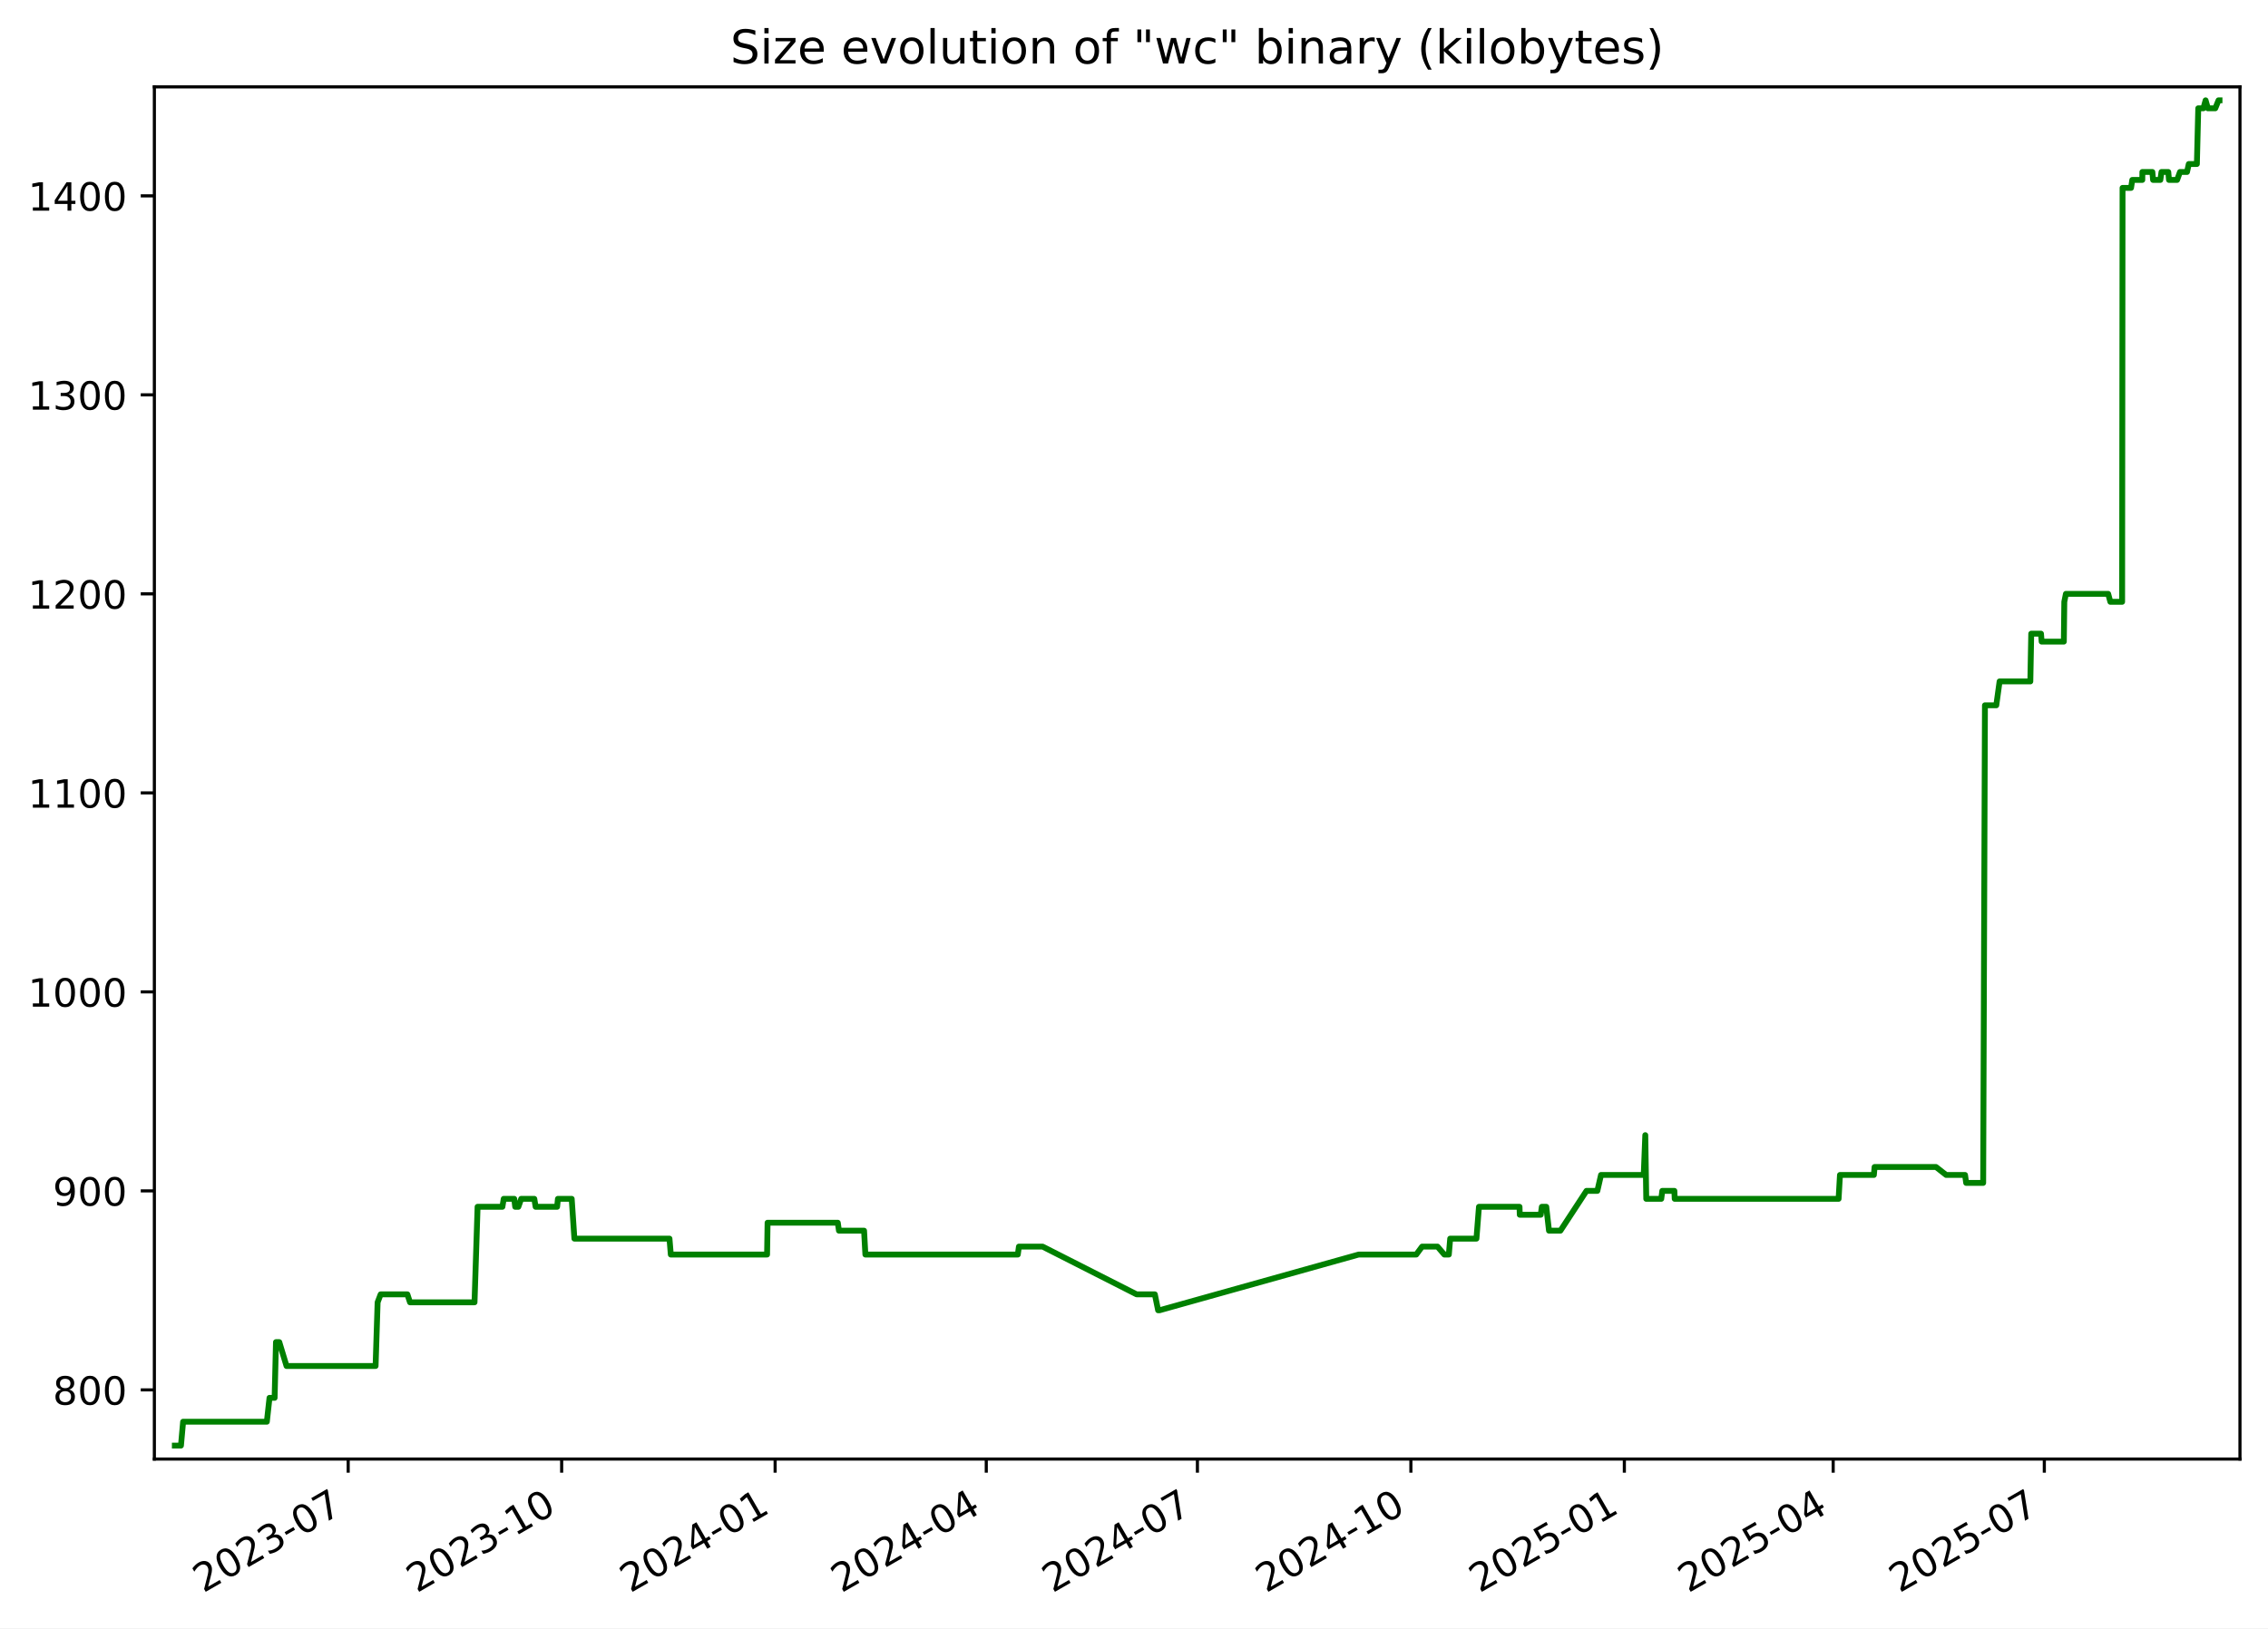
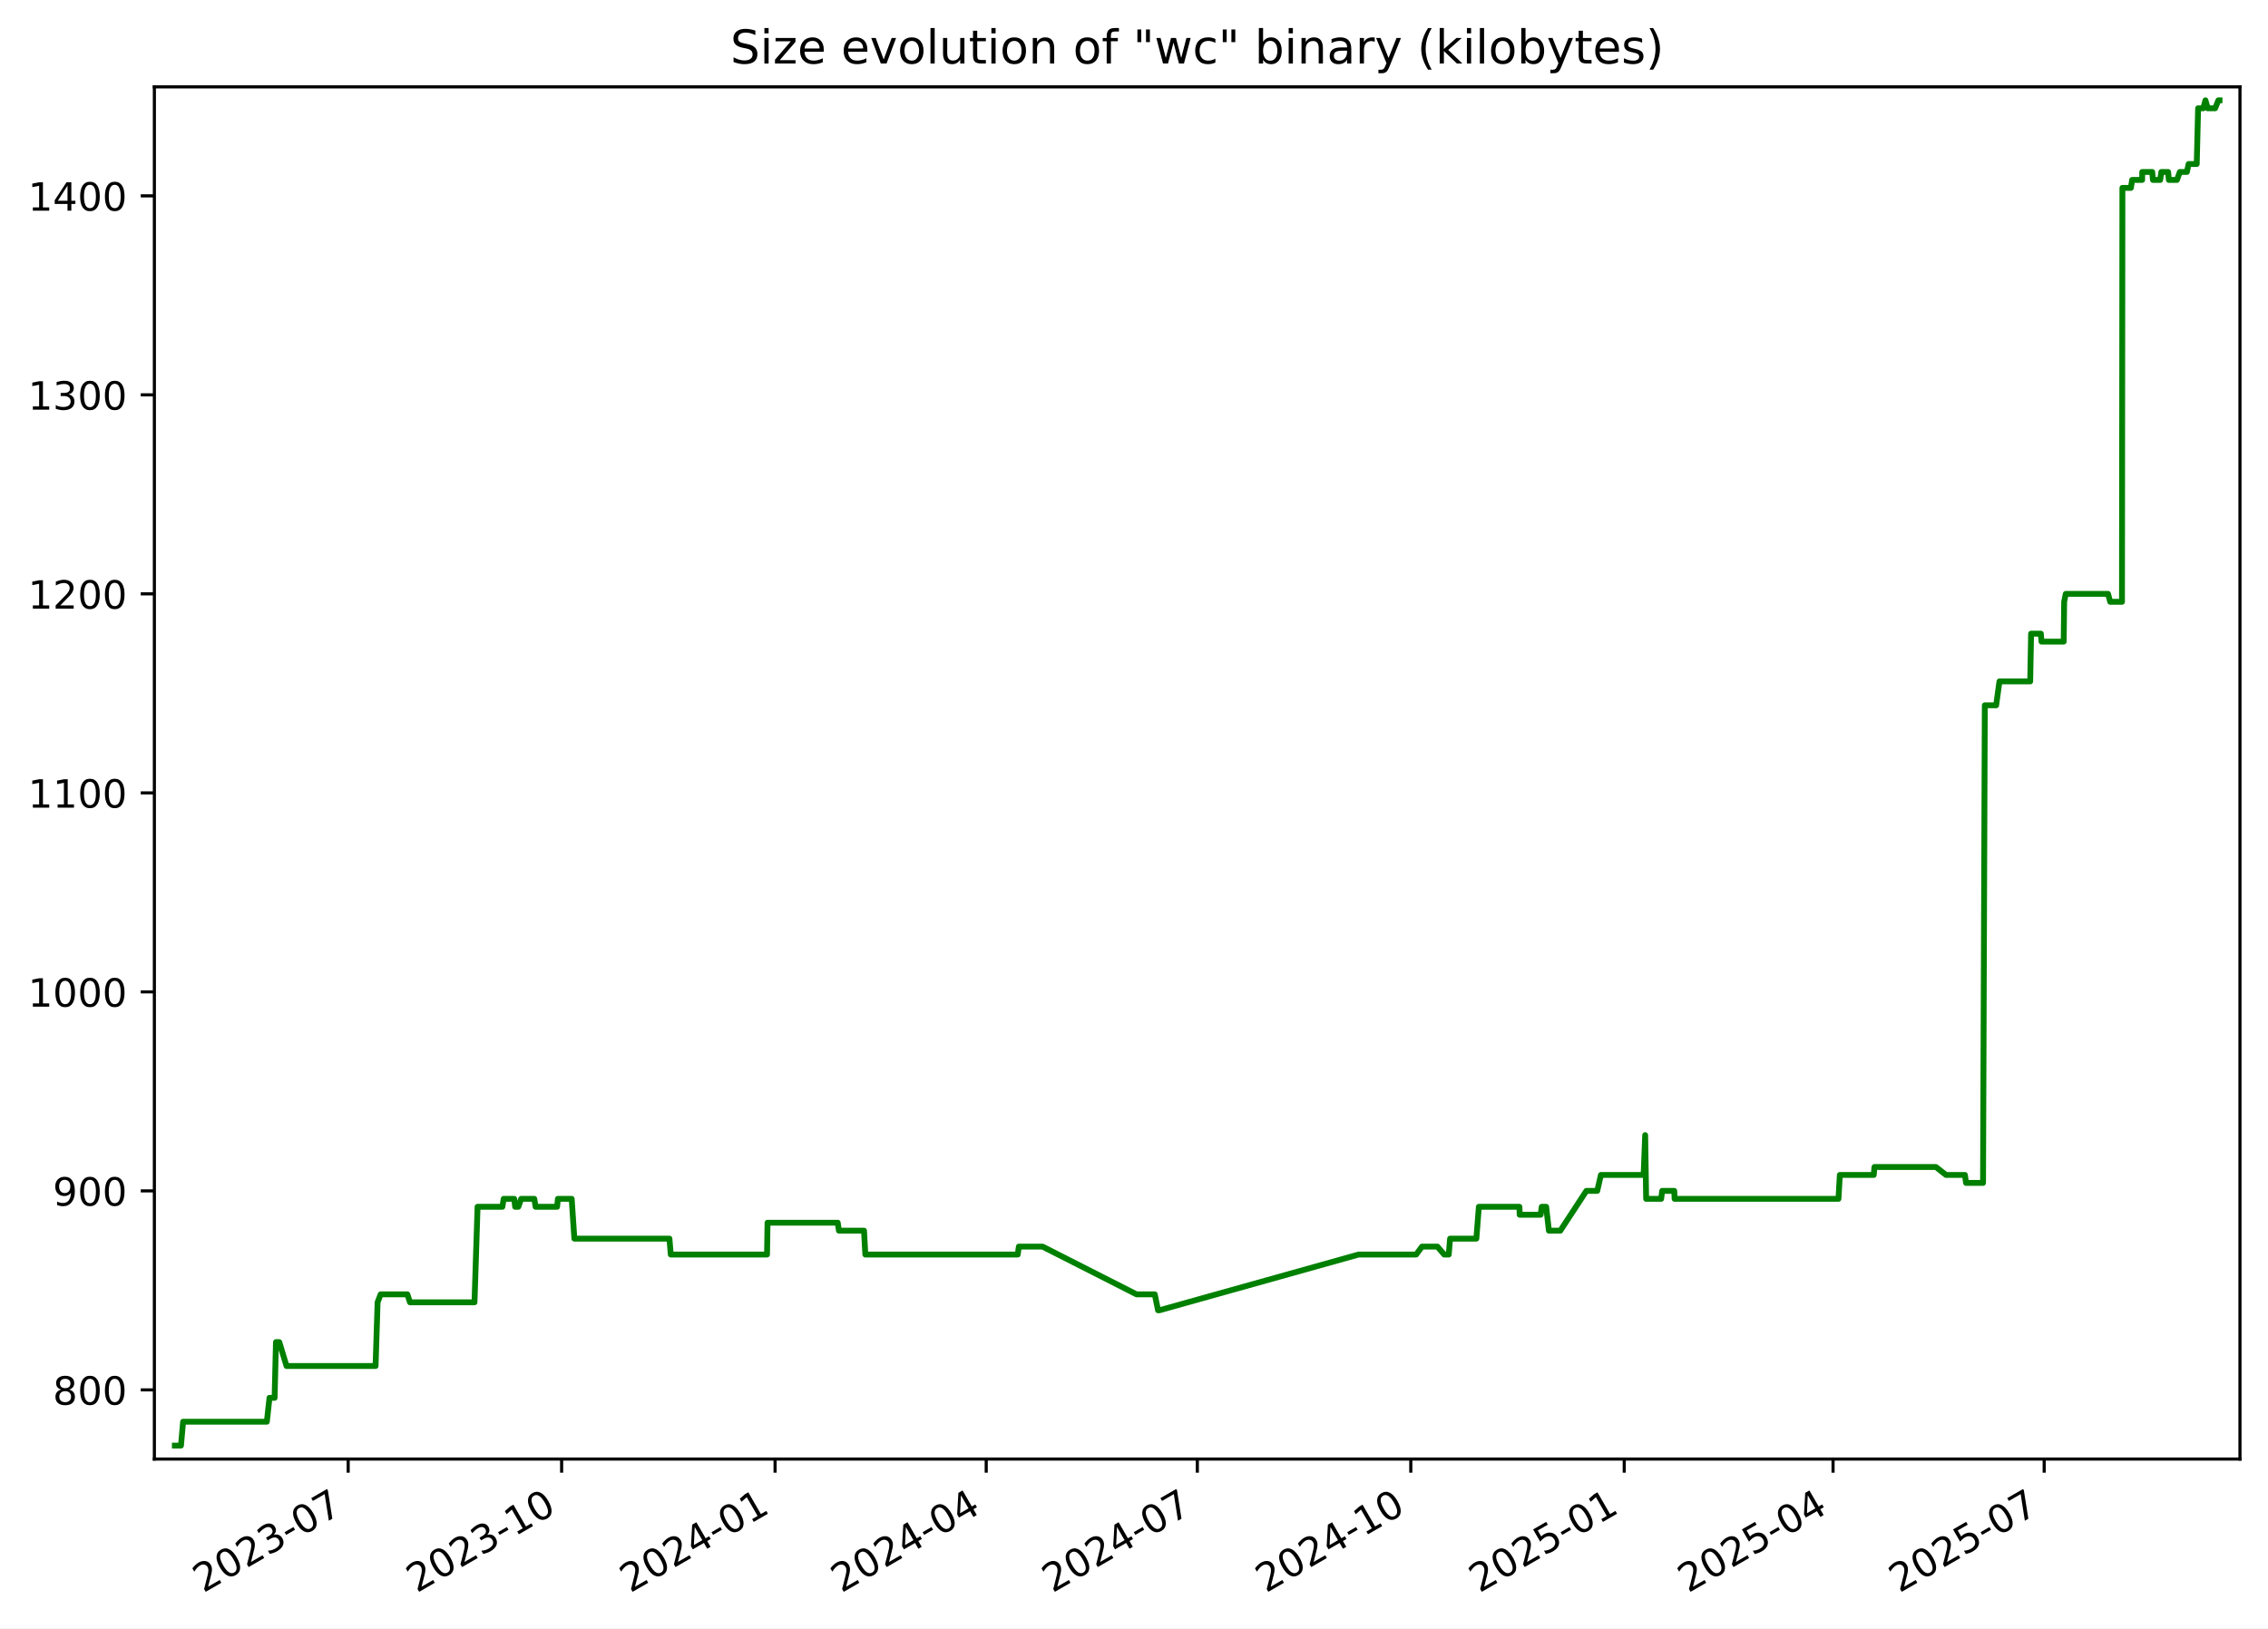
<svg xmlns="http://www.w3.org/2000/svg" xmlns:xlink="http://www.w3.org/1999/xlink" width="582.53pt" height="418.303pt" viewBox="0 0 582.53 418.303" version="1.1">
  <defs>
    <style type="text/css">*{stroke-linejoin: round; stroke-linecap: butt}</style>
  </defs>
  <g id="figure_1">
    <g id="patch_1">
      <path d="M -0 418.303  L 582.53 418.303  L 582.53 0  L -0 0  z " style="fill: #ffffff" />
    </g>
    <g id="axes_1">
      <g id="patch_2">
        <path d="M 39.65 374.83  L 575.33 374.83  L 575.33 22.318  L 39.65 22.318  z " style="fill: #ffffff" />
      </g>
      <g id="matplotlib.axis_1">
        <g id="xtick_1">
          <g id="line2d_1">
            <defs>
-               <path id="mac1e9af793" d="M 0 0  L 0 3.5  " style="stroke: #000000; stroke-width: 0.8" />
+               <path id="mc08a964051" d="M 0 0  L 0 3.5  " style="stroke: #000000; stroke-width: 0.8" />
            </defs>
            <g>
-               <use xlink:href="#mac1e9af793" x="89.432" y="374.83" style="stroke: #000000; stroke-width: 0.8" />
+               <use xlink:href="#mc08a964051" x="89.429" y="374.83" style="stroke: #000000; stroke-width: 0.8" />
            </g>
          </g>
          <g id="text_1">
-             <g transform="translate(52.20736 409.302) rotate(-30) scale(0.1 -0.1)">
+             <g transform="translate(52.20406 409.302) rotate(-30) scale(0.1 -0.1)">
              <defs>
                <path id="DejaVuSans-32" d="M 1228 531  L 3431 531  L 3431 0  L 469 0  L 469 531  Q 828 903 1448 1529  Q 2069 2156 2228 2338  Q 2531 2678 2651 2914  Q 2772 3150 2772 3378  Q 2772 3750 2511 3984  Q 2250 4219 1831 4219  Q 1534 4219 1204 4116  Q 875 4013 500 3803  L 500 4441  Q 881 4594 1212 4672  Q 1544 4750 1819 4750  Q 2544 4750 2975 4387  Q 3406 4025 3406 3419  Q 3406 3131 3298 2873  Q 3191 2616 2906 2266  Q 2828 2175 2409 1742  Q 1991 1309 1228 531  z " transform="scale(0.015625)" />
                <path id="DejaVuSans-30" d="M 2034 4250  Q 1547 4250 1301 3770  Q 1056 3291 1056 2328  Q 1056 1369 1301 889  Q 1547 409 2034 409  Q 2525 409 2770 889  Q 3016 1369 3016 2328  Q 3016 3291 2770 3770  Q 2525 4250 2034 4250  z M 2034 4750  Q 2819 4750 3233 4129  Q 3647 3509 3647 2328  Q 3647 1150 3233 529  Q 2819 -91 2034 -91  Q 1250 -91 836 529  Q 422 1150 422 2328  Q 422 3509 836 4129  Q 1250 4750 2034 4750  z " transform="scale(0.015625)" />
                <path id="DejaVuSans-33" d="M 2597 2516  Q 3050 2419 3304 2112  Q 3559 1806 3559 1356  Q 3559 666 3084 287  Q 2609 -91 1734 -91  Q 1441 -91 1130 -33  Q 819 25 488 141  L 488 750  Q 750 597 1062 519  Q 1375 441 1716 441  Q 2309 441 2620 675  Q 2931 909 2931 1356  Q 2931 1769 2642 2001  Q 2353 2234 1838 2234  L 1294 2234  L 1294 2753  L 1863 2753  Q 2328 2753 2575 2939  Q 2822 3125 2822 3475  Q 2822 3834 2567 4026  Q 2313 4219 1838 4219  Q 1578 4219 1281 4162  Q 984 4106 628 3988  L 628 4550  Q 988 4650 1302 4700  Q 1616 4750 1894 4750  Q 2613 4750 3031 4423  Q 3450 4097 3450 3541  Q 3450 3153 3228 2886  Q 3006 2619 2597 2516  z " transform="scale(0.015625)" />
                <path id="DejaVuSans-2d" d="M 313 2009  L 1997 2009  L 1997 1497  L 313 1497  L 313 2009  z " transform="scale(0.015625)" />
                <path id="DejaVuSans-37" d="M 525 4666  L 3525 4666  L 3525 4397  L 1831 0  L 1172 0  L 2766 4134  L 525 4134  L 525 4666  z " transform="scale(0.015625)" />
              </defs>
              <use xlink:href="#DejaVuSans-32" />
              <use xlink:href="#DejaVuSans-30" x="63.623" />
              <use xlink:href="#DejaVuSans-32" x="127.246" />
              <use xlink:href="#DejaVuSans-33" x="190.869" />
              <use xlink:href="#DejaVuSans-2d" x="254.492" />
              <use xlink:href="#DejaVuSans-30" x="290.576" />
              <use xlink:href="#DejaVuSans-37" x="354.199" />
            </g>
          </g>
        </g>
        <g id="xtick_2">
          <g id="line2d_2">
            <g>
-               <use xlink:href="#mac1e9af793" x="144.26" y="374.83" style="stroke: #000000; stroke-width: 0.8" />
+               <use xlink:href="#mc08a964051" x="144.253" y="374.83" style="stroke: #000000; stroke-width: 0.8" />
            </g>
          </g>
          <g id="text_2">
-             <g transform="translate(107.0356 409.302) rotate(-30) scale(0.1 -0.1)">
+             <g transform="translate(107.0283 409.302) rotate(-30) scale(0.1 -0.1)">
              <defs>
                <path id="DejaVuSans-31" d="M 794 531  L 1825 531  L 1825 4091  L 703 3866  L 703 4441  L 1819 4666  L 2450 4666  L 2450 531  L 3481 531  L 3481 0  L 794 0  L 794 531  z " transform="scale(0.015625)" />
              </defs>
              <use xlink:href="#DejaVuSans-32" />
              <use xlink:href="#DejaVuSans-30" x="63.623" />
              <use xlink:href="#DejaVuSans-32" x="127.246" />
              <use xlink:href="#DejaVuSans-33" x="190.869" />
              <use xlink:href="#DejaVuSans-2d" x="254.492" />
              <use xlink:href="#DejaVuSans-31" x="290.576" />
              <use xlink:href="#DejaVuSans-30" x="354.199" />
            </g>
          </g>
        </g>
        <g id="xtick_3">
          <g id="line2d_3">
            <g>
-               <use xlink:href="#mac1e9af793" x="199.089" y="374.83" style="stroke: #000000; stroke-width: 0.8" />
+               <use xlink:href="#mc08a964051" x="199.077" y="374.83" style="stroke: #000000; stroke-width: 0.8" />
            </g>
          </g>
          <g id="text_3">
-             <g transform="translate(161.8639 409.302) rotate(-30) scale(0.1 -0.1)">
+             <g transform="translate(161.8524 409.302) rotate(-30) scale(0.1 -0.1)">
              <defs>
                <path id="DejaVuSans-34" d="M 2419 4116  L 825 1625  L 2419 1625  L 2419 4116  z M 2253 4666  L 3047 4666  L 3047 1625  L 3713 1625  L 3713 1100  L 3047 1100  L 3047 0  L 2419 0  L 2419 1100  L 313 1100  L 313 1709  L 2253 4666  z " transform="scale(0.015625)" />
              </defs>
              <use xlink:href="#DejaVuSans-32" />
              <use xlink:href="#DejaVuSans-30" x="63.623" />
              <use xlink:href="#DejaVuSans-32" x="127.246" />
              <use xlink:href="#DejaVuSans-34" x="190.869" />
              <use xlink:href="#DejaVuSans-2d" x="254.492" />
              <use xlink:href="#DejaVuSans-30" x="290.576" />
              <use xlink:href="#DejaVuSans-31" x="354.199" />
            </g>
          </g>
        </g>
        <g id="xtick_4">
          <g id="line2d_4">
            <g>
-               <use xlink:href="#mac1e9af793" x="253.321" y="374.83" style="stroke: #000000; stroke-width: 0.8" />
+               <use xlink:href="#mc08a964051" x="253.306" y="374.83" style="stroke: #000000; stroke-width: 0.8" />
            </g>
          </g>
          <g id="text_4">
-             <g transform="translate(216.0961 409.302) rotate(-30) scale(0.1 -0.1)">
+             <g transform="translate(216.0807 409.302) rotate(-30) scale(0.1 -0.1)">
              <use xlink:href="#DejaVuSans-32" />
              <use xlink:href="#DejaVuSans-30" x="63.623" />
              <use xlink:href="#DejaVuSans-32" x="127.246" />
              <use xlink:href="#DejaVuSans-34" x="190.869" />
              <use xlink:href="#DejaVuSans-2d" x="254.492" />
              <use xlink:href="#DejaVuSans-30" x="290.576" />
              <use xlink:href="#DejaVuSans-34" x="354.199" />
            </g>
          </g>
        </g>
        <g id="xtick_5">
          <g id="line2d_5">
            <g>
-               <use xlink:href="#mac1e9af793" x="307.553" y="374.83" style="stroke: #000000; stroke-width: 0.8" />
+               <use xlink:href="#mc08a964051" x="307.534" y="374.83" style="stroke: #000000; stroke-width: 0.8" />
            </g>
          </g>
          <g id="text_5">
-             <g transform="translate(270.3284 409.302) rotate(-30) scale(0.1 -0.1)">
+             <g transform="translate(270.309 409.302) rotate(-30) scale(0.1 -0.1)">
              <use xlink:href="#DejaVuSans-32" />
              <use xlink:href="#DejaVuSans-30" x="63.623" />
              <use xlink:href="#DejaVuSans-32" x="127.246" />
              <use xlink:href="#DejaVuSans-34" x="190.869" />
              <use xlink:href="#DejaVuSans-2d" x="254.492" />
              <use xlink:href="#DejaVuSans-30" x="290.576" />
              <use xlink:href="#DejaVuSans-37" x="354.199" />
            </g>
          </g>
        </g>
        <g id="xtick_6">
          <g id="line2d_6">
            <g>
-               <use xlink:href="#mac1e9af793" x="362.382" y="374.83" style="stroke: #000000; stroke-width: 0.8" />
+               <use xlink:href="#mc08a964051" x="362.358" y="374.83" style="stroke: #000000; stroke-width: 0.8" />
            </g>
          </g>
          <g id="text_6">
-             <g transform="translate(325.1567 409.302) rotate(-30) scale(0.1 -0.1)">
+             <g transform="translate(325.1332 409.302) rotate(-30) scale(0.1 -0.1)">
              <use xlink:href="#DejaVuSans-32" />
              <use xlink:href="#DejaVuSans-30" x="63.623" />
              <use xlink:href="#DejaVuSans-32" x="127.246" />
              <use xlink:href="#DejaVuSans-34" x="190.869" />
              <use xlink:href="#DejaVuSans-2d" x="254.492" />
              <use xlink:href="#DejaVuSans-31" x="290.576" />
              <use xlink:href="#DejaVuSans-30" x="354.199" />
            </g>
          </g>
        </g>
        <g id="xtick_7">
          <g id="line2d_7">
            <g>
-               <use xlink:href="#mac1e9af793" x="417.21" y="374.83" style="stroke: #000000; stroke-width: 0.8" />
+               <use xlink:href="#mc08a964051" x="417.182" y="374.83" style="stroke: #000000; stroke-width: 0.8" />
            </g>
          </g>
          <g id="text_7">
-             <g transform="translate(379.9849 409.302) rotate(-30) scale(0.1 -0.1)">
+             <g transform="translate(379.9574 409.302) rotate(-30) scale(0.1 -0.1)">
              <defs>
                <path id="DejaVuSans-35" d="M 691 4666  L 3169 4666  L 3169 4134  L 1269 4134  L 1269 2991  Q 1406 3038 1543 3061  Q 1681 3084 1819 3084  Q 2600 3084 3056 2656  Q 3513 2228 3513 1497  Q 3513 744 3044 326  Q 2575 -91 1722 -91  Q 1428 -91 1123 -41  Q 819 9 494 109  L 494 744  Q 775 591 1075 516  Q 1375 441 1709 441  Q 2250 441 2565 725  Q 2881 1009 2881 1497  Q 2881 1984 2565 2268  Q 2250 2553 1709 2553  Q 1456 2553 1204 2497  Q 953 2441 691 2322  L 691 4666  z " transform="scale(0.015625)" />
              </defs>
              <use xlink:href="#DejaVuSans-32" />
              <use xlink:href="#DejaVuSans-30" x="63.623" />
              <use xlink:href="#DejaVuSans-32" x="127.246" />
              <use xlink:href="#DejaVuSans-35" x="190.869" />
              <use xlink:href="#DejaVuSans-2d" x="254.492" />
              <use xlink:href="#DejaVuSans-30" x="290.576" />
              <use xlink:href="#DejaVuSans-31" x="354.199" />
            </g>
          </g>
        </g>
        <g id="xtick_8">
          <g id="line2d_8">
            <g>
-               <use xlink:href="#mac1e9af793" x="470.846" y="374.83" style="stroke: #000000; stroke-width: 0.8" />
+               <use xlink:href="#mc08a964051" x="470.815" y="374.83" style="stroke: #000000; stroke-width: 0.8" />
            </g>
          </g>
          <g id="text_8">
-             <g transform="translate(433.6213 409.302) rotate(-30) scale(0.1 -0.1)">
+             <g transform="translate(433.5897 409.302) rotate(-30) scale(0.1 -0.1)">
              <use xlink:href="#DejaVuSans-32" />
              <use xlink:href="#DejaVuSans-30" x="63.623" />
              <use xlink:href="#DejaVuSans-32" x="127.246" />
              <use xlink:href="#DejaVuSans-35" x="190.869" />
              <use xlink:href="#DejaVuSans-2d" x="254.492" />
              <use xlink:href="#DejaVuSans-30" x="290.576" />
              <use xlink:href="#DejaVuSans-34" x="354.199" />
            </g>
          </g>
        </g>
        <g id="xtick_9">
          <g id="line2d_9">
            <g>
-               <use xlink:href="#mac1e9af793" x="525.078" y="374.83" style="stroke: #000000; stroke-width: 0.8" />
+               <use xlink:href="#mc08a964051" x="525.043" y="374.83" style="stroke: #000000; stroke-width: 0.8" />
            </g>
          </g>
          <g id="text_9">
-             <g transform="translate(487.8535 409.302) rotate(-30) scale(0.1 -0.1)">
+             <g transform="translate(487.818 409.302) rotate(-30) scale(0.1 -0.1)">
              <use xlink:href="#DejaVuSans-32" />
              <use xlink:href="#DejaVuSans-30" x="63.623" />
              <use xlink:href="#DejaVuSans-32" x="127.246" />
              <use xlink:href="#DejaVuSans-35" x="190.869" />
              <use xlink:href="#DejaVuSans-2d" x="254.492" />
              <use xlink:href="#DejaVuSans-30" x="290.576" />
              <use xlink:href="#DejaVuSans-37" x="354.199" />
            </g>
          </g>
        </g>
      </g>
      <g id="matplotlib.axis_2">
        <g id="ytick_1">
          <g id="line2d_10">
            <defs>
-               <path id="m49b973680d" d="M 0 0  L -3.5 0  " style="stroke: #000000; stroke-width: 0.8" />
+               <path id="md58e9b3793" d="M 0 0  L -3.5 0  " style="stroke: #000000; stroke-width: 0.8" />
            </defs>
            <g>
-               <use xlink:href="#m49b973680d" x="39.65" y="357.059" style="stroke: #000000; stroke-width: 0.8" />
+               <use xlink:href="#md58e9b3793" x="39.65" y="357.059" style="stroke: #000000; stroke-width: 0.8" />
            </g>
          </g>
          <g id="text_10">
            <g transform="translate(13.5625 360.8586) scale(0.1 -0.1)">
              <defs>
                <path id="DejaVuSans-38" d="M 2034 2216  Q 1584 2216 1326 1975  Q 1069 1734 1069 1313  Q 1069 891 1326 650  Q 1584 409 2034 409  Q 2484 409 2743 651  Q 3003 894 3003 1313  Q 3003 1734 2745 1975  Q 2488 2216 2034 2216  z M 1403 2484  Q 997 2584 770 2862  Q 544 3141 544 3541  Q 544 4100 942 4425  Q 1341 4750 2034 4750  Q 2731 4750 3128 4425  Q 3525 4100 3525 3541  Q 3525 3141 3298 2862  Q 3072 2584 2669 2484  Q 3125 2378 3379 2068  Q 3634 1759 3634 1313  Q 3634 634 3220 271  Q 2806 -91 2034 -91  Q 1263 -91 848 271  Q 434 634 434 1313  Q 434 1759 690 2068  Q 947 2378 1403 2484  z M 1172 3481  Q 1172 3119 1398 2916  Q 1625 2713 2034 2713  Q 2441 2713 2670 2916  Q 2900 3119 2900 3481  Q 2900 3844 2670 4047  Q 2441 4250 2034 4250  Q 1625 4250 1398 4047  Q 1172 3844 1172 3481  z " transform="scale(0.015625)" />
              </defs>
              <use xlink:href="#DejaVuSans-38" />
              <use xlink:href="#DejaVuSans-30" x="63.623" />
              <use xlink:href="#DejaVuSans-30" x="127.246" />
            </g>
          </g>
        </g>
        <g id="ytick_2">
          <g id="line2d_11">
            <g>
-               <use xlink:href="#m49b973680d" x="39.65" y="305.935" style="stroke: #000000; stroke-width: 0.8" />
+               <use xlink:href="#md58e9b3793" x="39.65" y="305.935" style="stroke: #000000; stroke-width: 0.8" />
            </g>
          </g>
          <g id="text_11">
            <g transform="translate(13.5625 309.7343) scale(0.1 -0.1)">
              <defs>
                <path id="DejaVuSans-39" d="M 703 97  L 703 672  Q 941 559 1184 500  Q 1428 441 1663 441  Q 2288 441 2617 861  Q 2947 1281 2994 2138  Q 2813 1869 2534 1725  Q 2256 1581 1919 1581  Q 1219 1581 811 2004  Q 403 2428 403 3163  Q 403 3881 828 4315  Q 1253 4750 1959 4750  Q 2769 4750 3195 4129  Q 3622 3509 3622 2328  Q 3622 1225 3098 567  Q 2575 -91 1691 -91  Q 1453 -91 1209 -44  Q 966 3 703 97  z M 1959 2075  Q 2384 2075 2632 2365  Q 2881 2656 2881 3163  Q 2881 3666 2632 3958  Q 2384 4250 1959 4250  Q 1534 4250 1286 3958  Q 1038 3666 1038 3163  Q 1038 2656 1286 2365  Q 1534 2075 1959 2075  z " transform="scale(0.015625)" />
              </defs>
              <use xlink:href="#DejaVuSans-39" />
              <use xlink:href="#DejaVuSans-30" x="63.623" />
              <use xlink:href="#DejaVuSans-30" x="127.246" />
            </g>
          </g>
        </g>
        <g id="ytick_3">
          <g id="line2d_12">
            <g>
-               <use xlink:href="#m49b973680d" x="39.65" y="254.811" style="stroke: #000000; stroke-width: 0.8" />
+               <use xlink:href="#md58e9b3793" x="39.65" y="254.811" style="stroke: #000000; stroke-width: 0.8" />
            </g>
          </g>
          <g id="text_12">
            <g transform="translate(7.2 258.61) scale(0.1 -0.1)">
              <use xlink:href="#DejaVuSans-31" />
              <use xlink:href="#DejaVuSans-30" x="63.623" />
              <use xlink:href="#DejaVuSans-30" x="127.246" />
              <use xlink:href="#DejaVuSans-30" x="190.869" />
            </g>
          </g>
        </g>
        <g id="ytick_4">
          <g id="line2d_13">
            <g>
-               <use xlink:href="#m49b973680d" x="39.65" y="203.687" style="stroke: #000000; stroke-width: 0.8" />
+               <use xlink:href="#md58e9b3793" x="39.65" y="203.687" style="stroke: #000000; stroke-width: 0.8" />
            </g>
          </g>
          <g id="text_13">
            <g transform="translate(7.2 207.4858) scale(0.1 -0.1)">
              <use xlink:href="#DejaVuSans-31" />
              <use xlink:href="#DejaVuSans-31" x="63.623" />
              <use xlink:href="#DejaVuSans-30" x="127.246" />
              <use xlink:href="#DejaVuSans-30" x="190.869" />
            </g>
          </g>
        </g>
        <g id="ytick_5">
          <g id="line2d_14">
            <g>
-               <use xlink:href="#m49b973680d" x="39.65" y="152.562" style="stroke: #000000; stroke-width: 0.8" />
+               <use xlink:href="#md58e9b3793" x="39.65" y="152.562" style="stroke: #000000; stroke-width: 0.8" />
            </g>
          </g>
          <g id="text_14">
            <g transform="translate(7.2 156.3615) scale(0.1 -0.1)">
              <use xlink:href="#DejaVuSans-31" />
              <use xlink:href="#DejaVuSans-32" x="63.623" />
              <use xlink:href="#DejaVuSans-30" x="127.246" />
              <use xlink:href="#DejaVuSans-30" x="190.869" />
            </g>
          </g>
        </g>
        <g id="ytick_6">
          <g id="line2d_15">
            <g>
-               <use xlink:href="#m49b973680d" x="39.65" y="101.438" style="stroke: #000000; stroke-width: 0.8" />
+               <use xlink:href="#md58e9b3793" x="39.65" y="101.438" style="stroke: #000000; stroke-width: 0.8" />
            </g>
          </g>
          <g id="text_15">
            <g transform="translate(7.2 105.2372) scale(0.1 -0.1)">
              <use xlink:href="#DejaVuSans-31" />
              <use xlink:href="#DejaVuSans-33" x="63.623" />
              <use xlink:href="#DejaVuSans-30" x="127.246" />
              <use xlink:href="#DejaVuSans-30" x="190.869" />
            </g>
          </g>
        </g>
        <g id="ytick_7">
          <g id="line2d_16">
            <g>
-               <use xlink:href="#m49b973680d" x="39.65" y="50.314" style="stroke: #000000; stroke-width: 0.8" />
+               <use xlink:href="#md58e9b3793" x="39.65" y="50.314" style="stroke: #000000; stroke-width: 0.8" />
            </g>
          </g>
          <g id="text_16">
            <g transform="translate(7.2 54.11299) scale(0.1 -0.1)">
              <use xlink:href="#DejaVuSans-31" />
              <use xlink:href="#DejaVuSans-34" x="63.623" />
              <use xlink:href="#DejaVuSans-30" x="127.246" />
              <use xlink:href="#DejaVuSans-30" x="190.869" />
            </g>
          </g>
        </g>
      </g>
      <g id="line2d_17">
-         <path d="M 44.902 371.374  L 46.479 371.374  L 47.031 365.239  L 68.54 365.239  L 69.222 359.104  L 70.536 359.104  L 70.885 344.79  L 71.736 344.79  L 73.594 350.924  L 96.47 350.924  L 96.989 334.565  L 97.764 332.52  L 104.634 332.52  L 105.31 334.565  L 121.881 334.565  L 122.666 310.025  L 129.042 310.025  L 129.377 307.98  L 132.082 307.98  L 132.328 310.025  L 133.141 310.025  L 133.869 307.98  L 137.237 307.98  L 137.572 310.025  L 143.093 310.025  L 143.301 307.98  L 146.841 307.98  L 147.532 318.205  L 171.954 318.205  L 172.295 322.295  L 197.021 322.295  L 197.149 314.115  L 215.185 314.115  L 215.485 316.16  L 221.935 316.16  L 222.27 322.295  L 261.421 322.295  L 261.705 320.25  L 267.791 320.25  L 291.946 332.52  L 296.621 332.52  L 297.46 336.61  L 297.823 336.61  L 348.963 322.295  L 363.755 322.295  L 365.264 320.25  L 369.219 320.25  L 370.972 322.295  L 372.129 322.295  L 372.476 318.205  L 379.222 318.205  L 379.867 310.025  L 390.285 310.025  L 390.349 312.07  L 395.735 312.07  L 396.013 310.025  L 397.157 310.025  L 397.856 316.16  L 400.791 316.16  L 407.485 305.935  L 410.276 305.935  L 411.218 301.845  L 422.189 301.845  L 422.587 291.62  L 422.837 307.98  L 426.691 307.98  L 426.955 305.935  L 430.061 305.935  L 430.143 307.98  L 472.24 307.98  L 472.591 301.845  L 481.3 301.845  L 481.482 299.8  L 497.261 299.8  L 499.865 301.845  L 504.72 301.845  L 505.006 303.89  L 509.375 303.89  L 509.828 181.192  L 512.741 181.192  L 513.589 175.057  L 521.486 175.057  L 521.717 162.787  L 524.225 162.787  L 524.391 164.832  L 530.091 164.832  L 530.211 154.607  L 530.62 152.562  L 541.476 152.562  L 542.038 154.607  L 545.065 154.607  L 545.172 48.269  L 547.354 48.269  L 547.668 46.224  L 550.243 46.224  L 550.262 44.179  L 552.827 44.179  L 553.011 46.224  L 554.876 46.224  L 555.172 44.179  L 556.917 44.179  L 557.102 46.224  L 559.181 46.224  L 559.925 44.179  L 561.732 44.179  L 562.183 42.134  L 564.264 42.134  L 564.618 27.819  L 565.936 27.819  L 566.503 25.774  L 567.086 27.819  L 568.991 27.819  L 569.823 25.774  L 570.078 25.774  L 570.078 25.774  " clip-path="url(#pdadddcb0d1)" style="fill: none; stroke: #008000; stroke-width: 1.5; stroke-linecap: square" />
+         <path d="M 44.902 371.374  L 46.479 371.374  L 47.031 365.239  L 68.539 365.239  L 69.22 359.104  L 70.534 359.104  L 70.883 344.79  L 71.735 344.79  L 73.592 350.924  L 96.466 350.924  L 96.985 334.565  L 97.761 332.52  L 104.63 332.52  L 105.306 334.565  L 121.875 334.565  L 122.66 310.025  L 129.036 310.025  L 129.371 307.98  L 132.076 307.98  L 132.322 310.025  L 133.134 310.025  L 133.863 307.98  L 137.23 307.98  L 137.565 310.025  L 143.086 310.025  L 143.294 307.98  L 146.834 307.98  L 147.525 318.205  L 171.944 318.205  L 172.285 322.295  L 197.009 322.295  L 197.138 314.115  L 215.172 314.115  L 215.473 316.16  L 221.922 316.16  L 222.257 322.295  L 261.405 322.295  L 261.689 320.25  L 267.775 320.25  L 291.928 332.52  L 296.602 332.52  L 297.441 336.61  L 297.804 336.61  L 348.941 322.295  L 363.731 322.295  L 365.24 320.25  L 369.195 320.25  L 370.948 322.295  L 372.105 322.295  L 372.452 318.205  L 379.198 318.205  L 379.842 310.025  L 390.259 310.025  L 390.324 312.07  L 395.709 312.07  L 395.987 310.025  L 397.131 310.025  L 397.83 316.16  L 400.764 316.16  L 407.458 305.935  L 410.248 305.935  L 411.191 301.845  L 422.161 301.845  L 422.559 291.62  L 422.809 307.98  L 426.663 307.98  L 426.927 305.935  L 430.032 305.935  L 430.115 307.98  L 472.208 307.98  L 472.559 301.845  L 481.268 301.845  L 481.45 299.8  L 497.227 299.8  L 499.831 301.845  L 504.686 301.845  L 504.972 303.89  L 509.341 303.89  L 509.793 181.192  L 512.706 181.192  L 513.554 175.057  L 521.451 175.057  L 521.681 162.787  L 524.19 162.787  L 524.356 164.832  L 530.055 164.832  L 530.175 154.607  L 530.584 152.562  L 541.439 152.562  L 542.002 154.607  L 545.028 154.607  L 545.135 48.269  L 547.317 48.269  L 547.631 46.224  L 550.205 46.224  L 550.225 44.179  L 552.79 44.179  L 552.974 46.224  L 554.838 46.224  L 555.134 44.179  L 556.88 44.179  L 557.064 46.224  L 559.143 46.224  L 559.887 44.179  L 561.694 44.179  L 562.145 42.134  L 564.226 42.134  L 564.58 27.819  L 565.898 27.819  L 566.464 25.774  L 567.047 27.819  L 568.952 27.819  L 569.784 25.774  L 570.078 25.774  L 570.078 25.774  " clip-path="url(#p4d7397f214)" style="fill: none; stroke: #008000; stroke-width: 1.5; stroke-linecap: square" />
      </g>
      <g id="patch_3">
        <path d="M 39.65 374.83  L 39.65 22.318  " style="fill: none; stroke: #000000; stroke-width: 0.8; stroke-linejoin: miter; stroke-linecap: square" />
      </g>
      <g id="patch_4">
        <path d="M 575.33 374.83  L 575.33 22.318  " style="fill: none; stroke: #000000; stroke-width: 0.8; stroke-linejoin: miter; stroke-linecap: square" />
      </g>
      <g id="patch_5">
        <path d="M 39.65 374.83  L 575.33 374.83  " style="fill: none; stroke: #000000; stroke-width: 0.8; stroke-linejoin: miter; stroke-linecap: square" />
      </g>
      <g id="patch_6">
        <path d="M 39.65 22.318  L 575.33 22.318  " style="fill: none; stroke: #000000; stroke-width: 0.8; stroke-linejoin: miter; stroke-linecap: square" />
      </g>
      <g id="text_17">
        <g transform="translate(187.5884 16.31812) scale(0.12 -0.12)">
          <defs>
            <path id="DejaVuSans-53" d="M 3425 4513  L 3425 3897  Q 3066 4069 2747 4153  Q 2428 4238 2131 4238  Q 1616 4238 1336 4038  Q 1056 3838 1056 3469  Q 1056 3159 1242 3001  Q 1428 2844 1947 2747  L 2328 2669  Q 3034 2534 3370 2195  Q 3706 1856 3706 1288  Q 3706 609 3251 259  Q 2797 -91 1919 -91  Q 1588 -91 1214 -16  Q 841 59 441 206  L 441 856  Q 825 641 1194 531  Q 1563 422 1919 422  Q 2459 422 2753 634  Q 3047 847 3047 1241  Q 3047 1584 2836 1778  Q 2625 1972 2144 2069  L 1759 2144  Q 1053 2284 737 2584  Q 422 2884 422 3419  Q 422 4038 858 4394  Q 1294 4750 2059 4750  Q 2388 4750 2728 4690  Q 3069 4631 3425 4513  z " transform="scale(0.015625)" />
            <path id="DejaVuSans-69" d="M 603 3500  L 1178 3500  L 1178 0  L 603 0  L 603 3500  z M 603 4863  L 1178 4863  L 1178 4134  L 603 4134  L 603 4863  z " transform="scale(0.015625)" />
            <path id="DejaVuSans-7a" d="M 353 3500  L 3084 3500  L 3084 2975  L 922 459  L 3084 459  L 3084 0  L 275 0  L 275 525  L 2438 3041  L 353 3041  L 353 3500  z " transform="scale(0.015625)" />
            <path id="DejaVuSans-65" d="M 3597 1894  L 3597 1613  L 953 1613  Q 991 1019 1311 708  Q 1631 397 2203 397  Q 2534 397 2845 478  Q 3156 559 3463 722  L 3463 178  Q 3153 47 2828 -22  Q 2503 -91 2169 -91  Q 1331 -91 842 396  Q 353 884 353 1716  Q 353 2575 817 3079  Q 1281 3584 2069 3584  Q 2775 3584 3186 3129  Q 3597 2675 3597 1894  z M 3022 2063  Q 3016 2534 2758 2815  Q 2500 3097 2075 3097  Q 1594 3097 1305 2825  Q 1016 2553 972 2059  L 3022 2063  z " transform="scale(0.015625)" />
            <path id="DejaVuSans-20" transform="scale(0.015625)" />
            <path id="DejaVuSans-76" d="M 191 3500  L 800 3500  L 1894 563  L 2988 3500  L 3597 3500  L 2284 0  L 1503 0  L 191 3500  z " transform="scale(0.015625)" />
            <path id="DejaVuSans-6f" d="M 1959 3097  Q 1497 3097 1228 2736  Q 959 2375 959 1747  Q 959 1119 1226 758  Q 1494 397 1959 397  Q 2419 397 2687 759  Q 2956 1122 2956 1747  Q 2956 2369 2687 2733  Q 2419 3097 1959 3097  z M 1959 3584  Q 2709 3584 3137 3096  Q 3566 2609 3566 1747  Q 3566 888 3137 398  Q 2709 -91 1959 -91  Q 1206 -91 779 398  Q 353 888 353 1747  Q 353 2609 779 3096  Q 1206 3584 1959 3584  z " transform="scale(0.015625)" />
            <path id="DejaVuSans-6c" d="M 603 4863  L 1178 4863  L 1178 0  L 603 0  L 603 4863  z " transform="scale(0.015625)" />
            <path id="DejaVuSans-75" d="M 544 1381  L 544 3500  L 1119 3500  L 1119 1403  Q 1119 906 1312 657  Q 1506 409 1894 409  Q 2359 409 2629 706  Q 2900 1003 2900 1516  L 2900 3500  L 3475 3500  L 3475 0  L 2900 0  L 2900 538  Q 2691 219 2414 64  Q 2138 -91 1772 -91  Q 1169 -91 856 284  Q 544 659 544 1381  z M 1991 3584  L 1991 3584  z " transform="scale(0.015625)" />
            <path id="DejaVuSans-74" d="M 1172 4494  L 1172 3500  L 2356 3500  L 2356 3053  L 1172 3053  L 1172 1153  Q 1172 725 1289 603  Q 1406 481 1766 481  L 2356 481  L 2356 0  L 1766 0  Q 1100 0 847 248  Q 594 497 594 1153  L 594 3053  L 172 3053  L 172 3500  L 594 3500  L 594 4494  L 1172 4494  z " transform="scale(0.015625)" />
            <path id="DejaVuSans-6e" d="M 3513 2113  L 3513 0  L 2938 0  L 2938 2094  Q 2938 2591 2744 2837  Q 2550 3084 2163 3084  Q 1697 3084 1428 2787  Q 1159 2491 1159 1978  L 1159 0  L 581 0  L 581 3500  L 1159 3500  L 1159 2956  Q 1366 3272 1645 3428  Q 1925 3584 2291 3584  Q 2894 3584 3203 3211  Q 3513 2838 3513 2113  z " transform="scale(0.015625)" />
            <path id="DejaVuSans-66" d="M 2375 4863  L 2375 4384  L 1825 4384  Q 1516 4384 1395 4259  Q 1275 4134 1275 3809  L 1275 3500  L 2222 3500  L 2222 3053  L 1275 3053  L 1275 0  L 697 0  L 697 3053  L 147 3053  L 147 3500  L 697 3500  L 697 3744  Q 697 4328 969 4595  Q 1241 4863 1831 4863  L 2375 4863  z " transform="scale(0.015625)" />
            <path id="DejaVuSans-22" d="M 1147 4666  L 1147 2931  L 616 2931  L 616 4666  L 1147 4666  z M 2328 4666  L 2328 2931  L 1797 2931  L 1797 4666  L 2328 4666  z " transform="scale(0.015625)" />
            <path id="DejaVuSans-77" d="M 269 3500  L 844 3500  L 1563 769  L 2278 3500  L 2956 3500  L 3675 769  L 4391 3500  L 4966 3500  L 4050 0  L 3372 0  L 2619 2869  L 1863 0  L 1184 0  L 269 3500  z " transform="scale(0.015625)" />
            <path id="DejaVuSans-63" d="M 3122 3366  L 3122 2828  Q 2878 2963 2633 3030  Q 2388 3097 2138 3097  Q 1578 3097 1268 2742  Q 959 2388 959 1747  Q 959 1106 1268 751  Q 1578 397 2138 397  Q 2388 397 2633 464  Q 2878 531 3122 666  L 3122 134  Q 2881 22 2623 -34  Q 2366 -91 2075 -91  Q 1284 -91 818 406  Q 353 903 353 1747  Q 353 2603 823 3093  Q 1294 3584 2113 3584  Q 2378 3584 2631 3529  Q 2884 3475 3122 3366  z " transform="scale(0.015625)" />
            <path id="DejaVuSans-62" d="M 3116 1747  Q 3116 2381 2855 2742  Q 2594 3103 2138 3103  Q 1681 3103 1420 2742  Q 1159 2381 1159 1747  Q 1159 1113 1420 752  Q 1681 391 2138 391  Q 2594 391 2855 752  Q 3116 1113 3116 1747  z M 1159 2969  Q 1341 3281 1617 3432  Q 1894 3584 2278 3584  Q 2916 3584 3314 3078  Q 3713 2572 3713 1747  Q 3713 922 3314 415  Q 2916 -91 2278 -91  Q 1894 -91 1617 61  Q 1341 213 1159 525  L 1159 0  L 581 0  L 581 4863  L 1159 4863  L 1159 2969  z " transform="scale(0.015625)" />
            <path id="DejaVuSans-61" d="M 2194 1759  Q 1497 1759 1228 1600  Q 959 1441 959 1056  Q 959 750 1161 570  Q 1363 391 1709 391  Q 2188 391 2477 730  Q 2766 1069 2766 1631  L 2766 1759  L 2194 1759  z M 3341 1997  L 3341 0  L 2766 0  L 2766 531  Q 2569 213 2275 61  Q 1981 -91 1556 -91  Q 1019 -91 701 211  Q 384 513 384 1019  Q 384 1609 779 1909  Q 1175 2209 1959 2209  L 2766 2209  L 2766 2266  Q 2766 2663 2505 2880  Q 2244 3097 1772 3097  Q 1472 3097 1187 3025  Q 903 2953 641 2809  L 641 3341  Q 956 3463 1253 3523  Q 1550 3584 1831 3584  Q 2591 3584 2966 3190  Q 3341 2797 3341 1997  z " transform="scale(0.015625)" />
            <path id="DejaVuSans-72" d="M 2631 2963  Q 2534 3019 2420 3045  Q 2306 3072 2169 3072  Q 1681 3072 1420 2755  Q 1159 2438 1159 1844  L 1159 0  L 581 0  L 581 3500  L 1159 3500  L 1159 2956  Q 1341 3275 1631 3429  Q 1922 3584 2338 3584  Q 2397 3584 2469 3576  Q 2541 3569 2628 3553  L 2631 2963  z " transform="scale(0.015625)" />
            <path id="DejaVuSans-79" d="M 2059 -325  Q 1816 -950 1584 -1140  Q 1353 -1331 966 -1331  L 506 -1331  L 506 -850  L 844 -850  Q 1081 -850 1212 -737  Q 1344 -625 1503 -206  L 1606 56  L 191 3500  L 800 3500  L 1894 763  L 2988 3500  L 3597 3500  L 2059 -325  z " transform="scale(0.015625)" />
            <path id="DejaVuSans-28" d="M 1984 4856  Q 1566 4138 1362 3434  Q 1159 2731 1159 2009  Q 1159 1288 1364 580  Q 1569 -128 1984 -844  L 1484 -844  Q 1016 -109 783 600  Q 550 1309 550 2009  Q 550 2706 781 3412  Q 1013 4119 1484 4856  L 1984 4856  z " transform="scale(0.015625)" />
            <path id="DejaVuSans-6b" d="M 581 4863  L 1159 4863  L 1159 1991  L 2875 3500  L 3609 3500  L 1753 1863  L 3688 0  L 2938 0  L 1159 1709  L 1159 0  L 581 0  L 581 4863  z " transform="scale(0.015625)" />
            <path id="DejaVuSans-73" d="M 2834 3397  L 2834 2853  Q 2591 2978 2328 3040  Q 2066 3103 1784 3103  Q 1356 3103 1142 2972  Q 928 2841 928 2578  Q 928 2378 1081 2264  Q 1234 2150 1697 2047  L 1894 2003  Q 2506 1872 2764 1633  Q 3022 1394 3022 966  Q 3022 478 2636 193  Q 2250 -91 1575 -91  Q 1294 -91 989 -36  Q 684 19 347 128  L 347 722  Q 666 556 975 473  Q 1284 391 1588 391  Q 1994 391 2212 530  Q 2431 669 2431 922  Q 2431 1156 2273 1281  Q 2116 1406 1581 1522  L 1381 1569  Q 847 1681 609 1914  Q 372 2147 372 2553  Q 372 3047 722 3315  Q 1072 3584 1716 3584  Q 2034 3584 2315 3537  Q 2597 3491 2834 3397  z " transform="scale(0.015625)" />
            <path id="DejaVuSans-29" d="M 513 4856  L 1013 4856  Q 1481 4119 1714 3412  Q 1947 2706 1947 2009  Q 1947 1309 1714 600  Q 1481 -109 1013 -844  L 513 -844  Q 928 -128 1133 580  Q 1338 1288 1338 2009  Q 1338 2731 1133 3434  Q 928 4138 513 4856  z " transform="scale(0.015625)" />
          </defs>
          <use xlink:href="#DejaVuSans-53" />
          <use xlink:href="#DejaVuSans-69" x="63.477" />
          <use xlink:href="#DejaVuSans-7a" x="91.26" />
          <use xlink:href="#DejaVuSans-65" x="143.75" />
          <use xlink:href="#DejaVuSans-20" x="205.273" />
          <use xlink:href="#DejaVuSans-65" x="237.061" />
          <use xlink:href="#DejaVuSans-76" x="298.584" />
          <use xlink:href="#DejaVuSans-6f" x="357.764" />
          <use xlink:href="#DejaVuSans-6c" x="418.945" />
          <use xlink:href="#DejaVuSans-75" x="446.729" />
          <use xlink:href="#DejaVuSans-74" x="510.107" />
          <use xlink:href="#DejaVuSans-69" x="549.316" />
          <use xlink:href="#DejaVuSans-6f" x="577.1" />
          <use xlink:href="#DejaVuSans-6e" x="638.281" />
          <use xlink:href="#DejaVuSans-20" x="701.66" />
          <use xlink:href="#DejaVuSans-6f" x="733.447" />
          <use xlink:href="#DejaVuSans-66" x="794.629" />
          <use xlink:href="#DejaVuSans-20" x="829.834" />
          <use xlink:href="#DejaVuSans-22" x="861.621" />
          <use xlink:href="#DejaVuSans-77" x="907.617" />
          <use xlink:href="#DejaVuSans-63" x="989.404" />
          <use xlink:href="#DejaVuSans-22" x="1044.385" />
          <use xlink:href="#DejaVuSans-20" x="1090.381" />
          <use xlink:href="#DejaVuSans-62" x="1122.168" />
          <use xlink:href="#DejaVuSans-69" x="1185.645" />
          <use xlink:href="#DejaVuSans-6e" x="1213.428" />
          <use xlink:href="#DejaVuSans-61" x="1276.807" />
          <use xlink:href="#DejaVuSans-72" x="1338.086" />
          <use xlink:href="#DejaVuSans-79" x="1379.199" />
          <use xlink:href="#DejaVuSans-20" x="1438.379" />
          <use xlink:href="#DejaVuSans-28" x="1470.166" />
          <use xlink:href="#DejaVuSans-6b" x="1509.18" />
          <use xlink:href="#DejaVuSans-69" x="1567.09" />
          <use xlink:href="#DejaVuSans-6c" x="1594.873" />
          <use xlink:href="#DejaVuSans-6f" x="1622.656" />
          <use xlink:href="#DejaVuSans-62" x="1683.838" />
          <use xlink:href="#DejaVuSans-79" x="1747.314" />
          <use xlink:href="#DejaVuSans-74" x="1806.494" />
          <use xlink:href="#DejaVuSans-65" x="1845.703" />
          <use xlink:href="#DejaVuSans-73" x="1907.227" />
          <use xlink:href="#DejaVuSans-29" x="1959.326" />
        </g>
      </g>
    </g>
  </g>
  <defs>
-     <clipPath id="pdadddcb0d1">
+     <clipPath id="p4d7397f214">
      <rect x="39.65" y="22.318" width="535.68" height="352.512" />
    </clipPath>
  </defs>
</svg>
